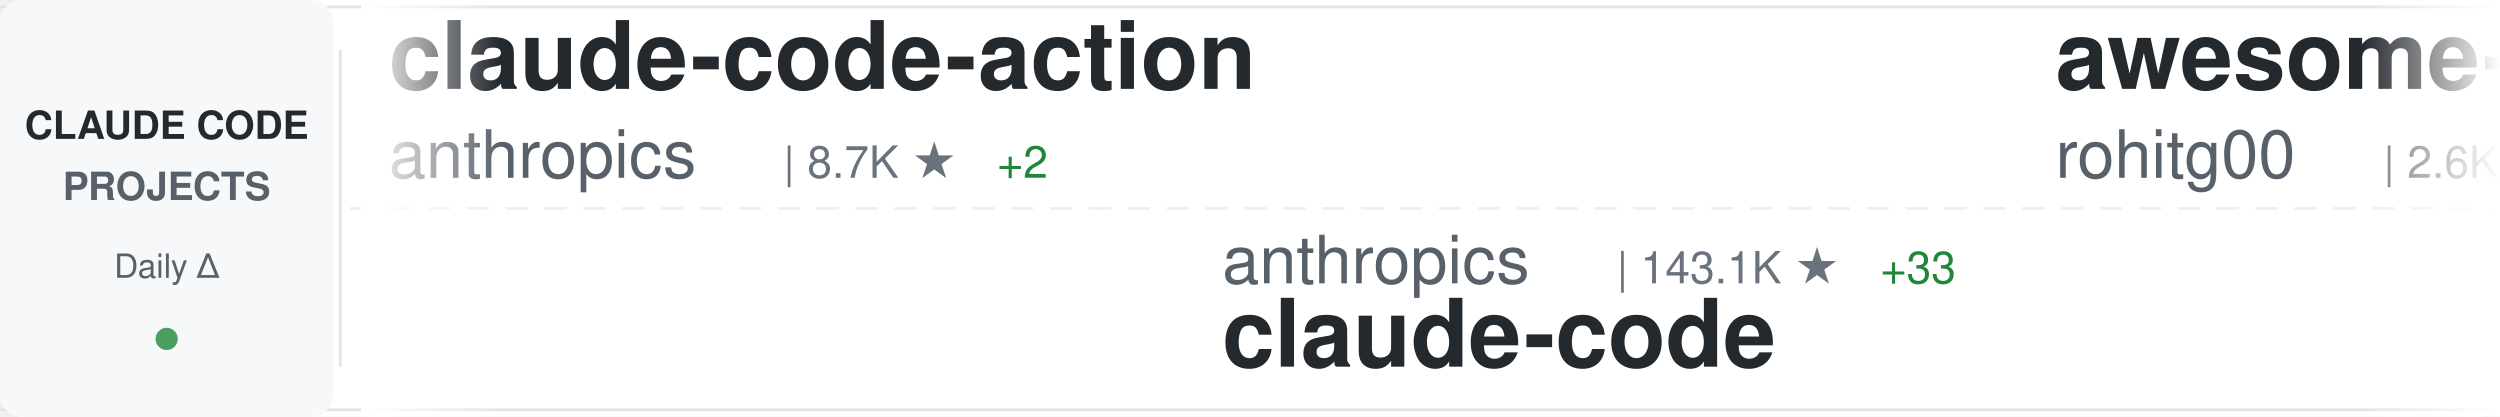
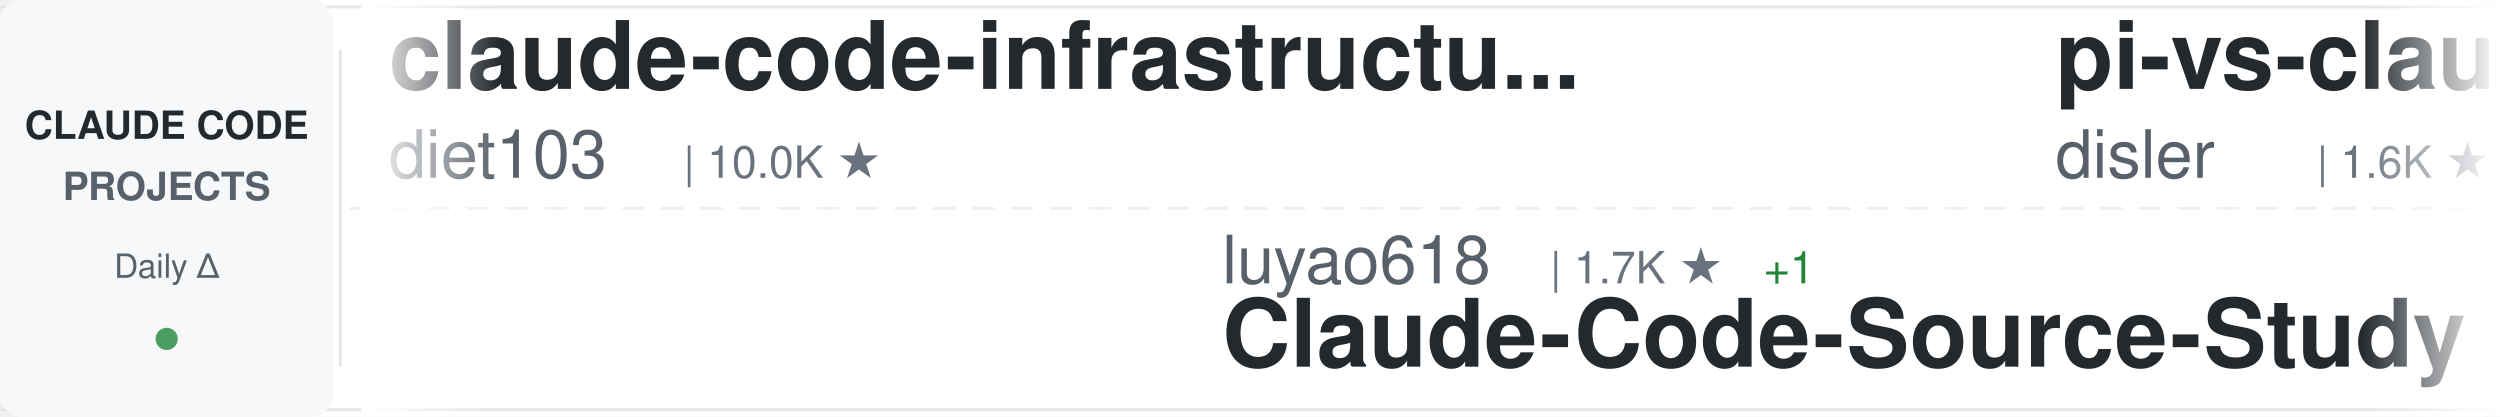
<svg xmlns="http://www.w3.org/2000/svg" width="900" height="150">
  <defs>
    <linearGradient id="awesomeLeftFade" x1="0%" y1="0%" x2="100%" y2="0%">
      <stop offset="0%" style="stop-color:#ffffff;stop-opacity:1" />
      <stop offset="100%" style="stop-color:#ffffff;stop-opacity:0" />
    </linearGradient>
    <linearGradient id="awesomeRightFade" x1="0%" y1="0%" x2="100%" y2="0%">
      <stop offset="0%" style="stop-color:#ffffff;stop-opacity:0" />
      <stop offset="100%" style="stop-color:#ffffff;stop-opacity:1" />
    </linearGradient>
  </defs>
  <rect width="900" height="150" fill="#ffffff" rx="8" />
  <rect x="0" y="2" width="900" height="1" fill="#e1e4e8" />
  <rect x="0" y="147" width="900" height="1" fill="#e1e4e8" />
  <line x1="0" y1="75" x2="900" y2="75" stroke="#e1e4e8" stroke-width="1" stroke-dasharray="8 6" opacity="0.6" />
  <rect x="0" y="0" width="120" height="150" fill="#f6f8fa" rx="8" />
  <text x="60" y="50" font-family="-apple-system, BlinkMacSystemFont, 'Segoe UI', Helvetica, Arial, sans-serif" font-size="14" font-weight="600" fill="#24292e" text-anchor="middle">CLAUDE CODE</text>
  <text x="60" y="72" font-family="-apple-system, BlinkMacSystemFont, 'Segoe UI', Helvetica, Arial, sans-serif" font-size="14" font-weight="600" fill="#586069" text-anchor="middle">PROJECTS</text>
  <text x="60" y="100" font-family="-apple-system, BlinkMacSystemFont, 'Segoe UI', Helvetica, Arial, sans-serif" font-size="12" font-weight="500" fill="#586069" text-anchor="middle">Daily Δ</text>
  <circle cx="60" cy="122" r="4" fill="#22863a" opacity="0.8" />
  <rect x="122" y="18" width="1" height="114" fill="#e1e4e8" />
  <clipPath id="awesomeTickerClip">
    <rect x="130" y="0" width="770" height="150" />
  </clipPath>
  <g clip-path="url(#awesomeTickerClip)">
    <g id="awesomeTickerItems">
      <animateTransform attributeName="transform" attributeType="XML" type="translate" from="0 0" to="-3000 0" dur="54s" repeatCount="indefinite" />
      <g transform="translate(0, 0)">
-         <text x="140" y="32" font-family="-apple-system, BlinkMacSystemFont, 'Segoe UI', Helvetica, Arial, sans-serif" font-size="34" font-weight="600" fill="#24292e">claude-code-action</text>
-         <text x="140" y="64" font-family="-apple-system, BlinkMacSystemFont, 'Segoe UI', Helvetica, Arial, sans-serif" font-size="24" font-weight="400" fill="#586069">anthropics</text>
-         <text x="282" y="64" font-family="-apple-system, BlinkMacSystemFont, 'Segoe UI', Helvetica, Arial, sans-serif" font-size="16" font-weight="500" fill="#6a737d">| 8.7K ★</text>
-         <text x="359" y="64" font-family="-apple-system, BlinkMacSystemFont, 'Segoe UI', Helvetica, Arial, sans-serif" font-size="16" font-weight="500" fill="#22863a"> +2</text>
-       </g>
-       <g transform="translate(300, 0)">
-         <text x="140" y="102" font-family="-apple-system, BlinkMacSystemFont, 'Segoe UI', Helvetica, Arial, sans-serif" font-size="24" font-weight="400" fill="#586069">anthropics</text>
-         <text x="282" y="102" font-family="-apple-system, BlinkMacSystemFont, 'Segoe UI', Helvetica, Arial, sans-serif" font-size="16" font-weight="500" fill="#6a737d">| 143.1K ★</text>
-         <text x="377" y="102" font-family="-apple-system, BlinkMacSystemFont, 'Segoe UI', Helvetica, Arial, sans-serif" font-size="16" font-weight="500" fill="#22863a"> +33</text>
-         <text x="140" y="132" font-family="-apple-system, BlinkMacSystemFont, 'Segoe UI', Helvetica, Arial, sans-serif" font-size="34" font-weight="600" fill="#24292e">claude-code</text>
-       </g>
-       <g transform="translate(600, 0)">
-         <text x="140" y="32" font-family="-apple-system, BlinkMacSystemFont, 'Segoe UI', Helvetica, Arial, sans-serif" font-size="34" font-weight="600" fill="#24292e">awesome-claude-code-tool...</text>
-         <text x="140" y="64" font-family="-apple-system, BlinkMacSystemFont, 'Segoe UI', Helvetica, Arial, sans-serif" font-size="24" font-weight="400" fill="#586069">rohitg00</text>
-         <text x="258" y="64" font-family="-apple-system, BlinkMacSystemFont, 'Segoe UI', Helvetica, Arial, sans-serif" font-size="16" font-weight="500" fill="#6a737d">| 2.6K ★</text>
-         <text x="335" y="64" font-family="-apple-system, BlinkMacSystemFont, 'Segoe UI', Helvetica, Arial, sans-serif" font-size="16" font-weight="500" fill="#22863a"> +2</text>
-       </g>
-       <g transform="translate(900, 0)">
-         <text x="140" y="102" font-family="-apple-system, BlinkMacSystemFont, 'Segoe UI', Helvetica, Arial, sans-serif" font-size="24" font-weight="400" fill="#586069">repowise-dev</text>
-         <text x="306" y="102" font-family="-apple-system, BlinkMacSystemFont, 'Segoe UI', Helvetica, Arial, sans-serif" font-size="16" font-weight="500" fill="#6a737d">| 1.2K ★</text>
-         <text x="140" y="132" font-family="-apple-system, BlinkMacSystemFont, 'Segoe UI', Helvetica, Arial, sans-serif" font-size="34" font-weight="600" fill="#24292e">claude-code-prompts</text>
-       </g>
-       <g transform="translate(1200, 0)">
        <text x="140" y="32" font-family="-apple-system, BlinkMacSystemFont, 'Segoe UI', Helvetica, Arial, sans-serif" font-size="34" font-weight="600" fill="#24292e">claude-code-infrastructu...</text>
        <text x="140" y="64" font-family="-apple-system, BlinkMacSystemFont, 'Segoe UI', Helvetica, Arial, sans-serif" font-size="24" font-weight="400" fill="#586069">diet103</text>
        <text x="246" y="64" font-family="-apple-system, BlinkMacSystemFont, 'Segoe UI', Helvetica, Arial, sans-serif" font-size="16" font-weight="500" fill="#6a737d">| 10.0K ★</text>
      </g>
+       <g transform="translate(300, 0)">
+         <text x="140" y="102" font-family="-apple-system, BlinkMacSystemFont, 'Segoe UI', Helvetica, Arial, sans-serif" font-size="24" font-weight="400" fill="#586069">luyao618</text>
+         <text x="258" y="102" font-family="-apple-system, BlinkMacSystemFont, 'Segoe UI', Helvetica, Arial, sans-serif" font-size="16" font-weight="500" fill="#6a737d">| 1.7K ★</text>
+         <text x="335" y="102" font-family="-apple-system, BlinkMacSystemFont, 'Segoe UI', Helvetica, Arial, sans-serif" font-size="16" font-weight="500" fill="#22863a"> +1</text>
+         <text x="140" y="132" font-family="-apple-system, BlinkMacSystemFont, 'Segoe UI', Helvetica, Arial, sans-serif" font-size="34" font-weight="600" fill="#24292e">Claude-Code-Source-Study</text>
+       </g>
+       <g transform="translate(600, 0)">
+         <text x="140" y="32" font-family="-apple-system, BlinkMacSystemFont, 'Segoe UI', Helvetica, Arial, sans-serif" font-size="34" font-weight="600" fill="#24292e">pi-vs-claude-code</text>
+         <text x="140" y="64" font-family="-apple-system, BlinkMacSystemFont, 'Segoe UI', Helvetica, Arial, sans-serif" font-size="24" font-weight="400" fill="#586069">disler</text>
+         <text x="234" y="64" font-family="-apple-system, BlinkMacSystemFont, 'Segoe UI', Helvetica, Arial, sans-serif" font-size="16" font-weight="500" fill="#6a737d">| 1.6K ★</text>
+         <text x="311" y="64" font-family="-apple-system, BlinkMacSystemFont, 'Segoe UI', Helvetica, Arial, sans-serif" font-size="16" font-weight="500" fill="#22863a"> +2</text>
+       </g>
+       <g transform="translate(900, 0)">
+         <text x="140" y="102" font-family="-apple-system, BlinkMacSystemFont, 'Segoe UI', Helvetica, Arial, sans-serif" font-size="24" font-weight="400" fill="#586069">musistudio</text>
+         <text x="282" y="102" font-family="-apple-system, BlinkMacSystemFont, 'Segoe UI', Helvetica, Arial, sans-serif" font-size="16" font-weight="500" fill="#6a737d">| 36.9K ★</text>
+         <text x="368" y="102" font-family="-apple-system, BlinkMacSystemFont, 'Segoe UI', Helvetica, Arial, sans-serif" font-size="16" font-weight="500" fill="#22863a"> +10</text>
+         <text x="140" y="132" font-family="-apple-system, BlinkMacSystemFont, 'Segoe UI', Helvetica, Arial, sans-serif" font-size="34" font-weight="600" fill="#24292e">claude-code-router</text>
+       </g>
+       <g transform="translate(1200, 0)">
+         <text x="140" y="32" font-family="-apple-system, BlinkMacSystemFont, 'Segoe UI', Helvetica, Arial, sans-serif" font-size="34" font-weight="600" fill="#24292e">sc-claude-code-files</text>
+         <text x="140" y="64" font-family="-apple-system, BlinkMacSystemFont, 'Segoe UI', Helvetica, Arial, sans-serif" font-size="24" font-weight="400" fill="#586069">https-deeplearning-ai</text>
+         <text x="414" y="64" font-family="-apple-system, BlinkMacSystemFont, 'Segoe UI', Helvetica, Arial, sans-serif" font-size="16" font-weight="500" fill="#6a737d">| 544 ★</text>
+       </g>
      <g transform="translate(1500, 0)">
-         <text x="140" y="102" font-family="-apple-system, BlinkMacSystemFont, 'Segoe UI', Helvetica, Arial, sans-serif" font-size="24" font-weight="400" fill="#586069">lintsinghua</text>
-         <text x="294" y="102" font-family="-apple-system, BlinkMacSystemFont, 'Segoe UI', Helvetica, Arial, sans-serif" font-size="16" font-weight="500" fill="#6a737d">| 4.1K ★</text>
-         <text x="371" y="102" font-family="-apple-system, BlinkMacSystemFont, 'Segoe UI', Helvetica, Arial, sans-serif" font-size="16" font-weight="500" fill="#22863a"> +4</text>
-         <text x="140" y="132" font-family="-apple-system, BlinkMacSystemFont, 'Segoe UI', Helvetica, Arial, sans-serif" font-size="34" font-weight="600" fill="#24292e">claude-code-book</text>
+         <text x="140" y="102" font-family="-apple-system, BlinkMacSystemFont, 'Segoe UI', Helvetica, Arial, sans-serif" font-size="24" font-weight="400" fill="#586069">huangserva</text>
+         <text x="282" y="102" font-family="-apple-system, BlinkMacSystemFont, 'Segoe UI', Helvetica, Arial, sans-serif" font-size="16" font-weight="500" fill="#6a737d">| 625 ★</text>
+         <text x="140" y="132" font-family="-apple-system, BlinkMacSystemFont, 'Segoe UI', Helvetica, Arial, sans-serif" font-size="34" font-weight="600" fill="#24292e">claude-code-cli</text>
      </g>
      <g transform="translate(1800, 0)">
-         <text x="140" y="32" font-family="-apple-system, BlinkMacSystemFont, 'Segoe UI', Helvetica, Arial, sans-serif" font-size="34" font-weight="600" fill="#24292e">claude-code-local</text>
-         <text x="140" y="64" font-family="-apple-system, BlinkMacSystemFont, 'Segoe UI', Helvetica, Arial, sans-serif" font-size="24" font-weight="400" fill="#586069">nicedreamzapp</text>
-         <text x="318" y="64" font-family="-apple-system, BlinkMacSystemFont, 'Segoe UI', Helvetica, Arial, sans-serif" font-size="16" font-weight="500" fill="#6a737d">| 3.2K ★</text>
+         <text x="140" y="32" font-family="-apple-system, BlinkMacSystemFont, 'Segoe UI', Helvetica, Arial, sans-serif" font-size="34" font-weight="600" fill="#24292e">Claude-Code</text>
+         <text x="140" y="64" font-family="-apple-system, BlinkMacSystemFont, 'Segoe UI', Helvetica, Arial, sans-serif" font-size="24" font-weight="400" fill="#586069">pengchengneo</text>
+         <text x="306" y="64" font-family="-apple-system, BlinkMacSystemFont, 'Segoe UI', Helvetica, Arial, sans-serif" font-size="16" font-weight="500" fill="#6a737d">| 1.8K ★</text>
      </g>
      <g transform="translate(2100, 0)">
-         <text x="140" y="102" font-family="-apple-system, BlinkMacSystemFont, 'Segoe UI', Helvetica, Arial, sans-serif" font-size="24" font-weight="400" fill="#586069">zstmfhy</text>
-         <text x="246" y="102" font-family="-apple-system, BlinkMacSystemFont, 'Segoe UI', Helvetica, Arial, sans-serif" font-size="16" font-weight="500" fill="#6a737d">| 190 ★</text>
-         <text x="140" y="132" font-family="-apple-system, BlinkMacSystemFont, 'Segoe UI', Helvetica, Arial, sans-serif" font-size="34" font-weight="600" fill="#24292e">Claude-code</text>
+         <text x="140" y="102" font-family="-apple-system, BlinkMacSystemFont, 'Segoe UI', Helvetica, Arial, sans-serif" font-size="24" font-weight="400" fill="#586069">chauncygu</text>
+         <text x="270" y="102" font-family="-apple-system, BlinkMacSystemFont, 'Segoe UI', Helvetica, Arial, sans-serif" font-size="16" font-weight="500" fill="#6a737d">| 2.8K ★</text>
+         <text x="140" y="132" font-family="-apple-system, BlinkMacSystemFont, 'Segoe UI', Helvetica, Arial, sans-serif" font-size="34" font-weight="600" fill="#24292e">collection-claude-code-s...</text>
      </g>
      <g transform="translate(2400, 0)">
-         <text x="140" y="32" font-family="-apple-system, BlinkMacSystemFont, 'Segoe UI', Helvetica, Arial, sans-serif" font-size="34" font-weight="600" fill="#24292e">claude-code</text>
-         <text x="140" y="64" font-family="-apple-system, BlinkMacSystemFont, 'Segoe UI', Helvetica, Arial, sans-serif" font-size="24" font-weight="400" fill="#586069">xorespesp</text>
-         <text x="270" y="64" font-family="-apple-system, BlinkMacSystemFont, 'Segoe UI', Helvetica, Arial, sans-serif" font-size="16" font-weight="500" fill="#6a737d">| 231 ★</text>
+         <text x="140" y="32" font-family="-apple-system, BlinkMacSystemFont, 'Segoe UI', Helvetica, Arial, sans-serif" font-size="34" font-weight="600" fill="#24292e">andrej-karpathy-skills</text>
+         <text x="140" y="64" font-family="-apple-system, BlinkMacSystemFont, 'Segoe UI', Helvetica, Arial, sans-serif" font-size="24" font-weight="400" fill="#586069">multica-ai</text>
+         <text x="282" y="64" font-family="-apple-system, BlinkMacSystemFont, 'Segoe UI', Helvetica, Arial, sans-serif" font-size="16" font-weight="500" fill="#6a737d">| 207.8K ★</text>
+         <text x="377" y="64" font-family="-apple-system, BlinkMacSystemFont, 'Segoe UI', Helvetica, Arial, sans-serif" font-size="16" font-weight="500" fill="#22863a"> +174</text>
      </g>
      <g transform="translate(2700, 0)">
-         <text x="140" y="102" font-family="-apple-system, BlinkMacSystemFont, 'Segoe UI', Helvetica, Arial, sans-serif" font-size="24" font-weight="400" fill="#586069">WorldFlowAI</text>
-         <text x="294" y="102" font-family="-apple-system, BlinkMacSystemFont, 'Segoe UI', Helvetica, Arial, sans-serif" font-size="16" font-weight="500" fill="#6a737d">| 1.8K ★</text>
-         <text x="371" y="102" font-family="-apple-system, BlinkMacSystemFont, 'Segoe UI', Helvetica, Arial, sans-serif" font-size="16" font-weight="500" fill="#22863a"> +11</text>
-         <text x="140" y="132" font-family="-apple-system, BlinkMacSystemFont, 'Segoe UI', Helvetica, Arial, sans-serif" font-size="34" font-weight="600" fill="#24292e">everything-claude-code</text>
+         <text x="140" y="102" font-family="-apple-system, BlinkMacSystemFont, 'Segoe UI', Helvetica, Arial, sans-serif" font-size="24" font-weight="400" fill="#586069">777genius</text>
+         <text x="270" y="102" font-family="-apple-system, BlinkMacSystemFont, 'Segoe UI', Helvetica, Arial, sans-serif" font-size="16" font-weight="500" fill="#6a737d">| 927 ★</text>
+         <text x="140" y="132" font-family="-apple-system, BlinkMacSystemFont, 'Segoe UI', Helvetica, Arial, sans-serif" font-size="34" font-weight="600" fill="#24292e">claude-code-source-code</text>
      </g>
      <g transform="translate(3000, 0)">
-         <text x="140" y="32" font-family="-apple-system, BlinkMacSystemFont, 'Segoe UI', Helvetica, Arial, sans-serif" font-size="34" font-weight="600" fill="#24292e">claude-code-action</text>
-         <text x="140" y="64" font-family="-apple-system, BlinkMacSystemFont, 'Segoe UI', Helvetica, Arial, sans-serif" font-size="24" font-weight="400" fill="#586069">anthropics</text>
-         <text x="282" y="64" font-family="-apple-system, BlinkMacSystemFont, 'Segoe UI', Helvetica, Arial, sans-serif" font-size="16" font-weight="500" fill="#6a737d">| 8.7K ★</text>
-         <text x="359" y="64" font-family="-apple-system, BlinkMacSystemFont, 'Segoe UI', Helvetica, Arial, sans-serif" font-size="16" font-weight="500" fill="#22863a"> +2</text>
+         <text x="140" y="32" font-family="-apple-system, BlinkMacSystemFont, 'Segoe UI', Helvetica, Arial, sans-serif" font-size="34" font-weight="600" fill="#24292e">claude-code-infrastructu...</text>
+         <text x="140" y="64" font-family="-apple-system, BlinkMacSystemFont, 'Segoe UI', Helvetica, Arial, sans-serif" font-size="24" font-weight="400" fill="#586069">diet103</text>
+         <text x="246" y="64" font-family="-apple-system, BlinkMacSystemFont, 'Segoe UI', Helvetica, Arial, sans-serif" font-size="16" font-weight="500" fill="#6a737d">| 10.0K ★</text>
      </g>
      <g transform="translate(3300, 0)">
-         <text x="140" y="102" font-family="-apple-system, BlinkMacSystemFont, 'Segoe UI', Helvetica, Arial, sans-serif" font-size="24" font-weight="400" fill="#586069">anthropics</text>
-         <text x="282" y="102" font-family="-apple-system, BlinkMacSystemFont, 'Segoe UI', Helvetica, Arial, sans-serif" font-size="16" font-weight="500" fill="#6a737d">| 143.1K ★</text>
-         <text x="377" y="102" font-family="-apple-system, BlinkMacSystemFont, 'Segoe UI', Helvetica, Arial, sans-serif" font-size="16" font-weight="500" fill="#22863a"> +33</text>
-         <text x="140" y="132" font-family="-apple-system, BlinkMacSystemFont, 'Segoe UI', Helvetica, Arial, sans-serif" font-size="34" font-weight="600" fill="#24292e">claude-code</text>
+         <text x="140" y="102" font-family="-apple-system, BlinkMacSystemFont, 'Segoe UI', Helvetica, Arial, sans-serif" font-size="24" font-weight="400" fill="#586069">luyao618</text>
+         <text x="258" y="102" font-family="-apple-system, BlinkMacSystemFont, 'Segoe UI', Helvetica, Arial, sans-serif" font-size="16" font-weight="500" fill="#6a737d">| 1.7K ★</text>
+         <text x="335" y="102" font-family="-apple-system, BlinkMacSystemFont, 'Segoe UI', Helvetica, Arial, sans-serif" font-size="16" font-weight="500" fill="#22863a"> +1</text>
+         <text x="140" y="132" font-family="-apple-system, BlinkMacSystemFont, 'Segoe UI', Helvetica, Arial, sans-serif" font-size="34" font-weight="600" fill="#24292e">Claude-Code-Source-Study</text>
      </g>
      <g transform="translate(3600, 0)">
-         <text x="140" y="32" font-family="-apple-system, BlinkMacSystemFont, 'Segoe UI', Helvetica, Arial, sans-serif" font-size="34" font-weight="600" fill="#24292e">awesome-claude-code-tool...</text>
-         <text x="140" y="64" font-family="-apple-system, BlinkMacSystemFont, 'Segoe UI', Helvetica, Arial, sans-serif" font-size="24" font-weight="400" fill="#586069">rohitg00</text>
-         <text x="258" y="64" font-family="-apple-system, BlinkMacSystemFont, 'Segoe UI', Helvetica, Arial, sans-serif" font-size="16" font-weight="500" fill="#6a737d">| 2.6K ★</text>
-         <text x="335" y="64" font-family="-apple-system, BlinkMacSystemFont, 'Segoe UI', Helvetica, Arial, sans-serif" font-size="16" font-weight="500" fill="#22863a"> +2</text>
+         <text x="140" y="32" font-family="-apple-system, BlinkMacSystemFont, 'Segoe UI', Helvetica, Arial, sans-serif" font-size="34" font-weight="600" fill="#24292e">pi-vs-claude-code</text>
+         <text x="140" y="64" font-family="-apple-system, BlinkMacSystemFont, 'Segoe UI', Helvetica, Arial, sans-serif" font-size="24" font-weight="400" fill="#586069">disler</text>
+         <text x="234" y="64" font-family="-apple-system, BlinkMacSystemFont, 'Segoe UI', Helvetica, Arial, sans-serif" font-size="16" font-weight="500" fill="#6a737d">| 1.6K ★</text>
+         <text x="311" y="64" font-family="-apple-system, BlinkMacSystemFont, 'Segoe UI', Helvetica, Arial, sans-serif" font-size="16" font-weight="500" fill="#22863a"> +2</text>
      </g>
      <g transform="translate(3900, 0)">
-         <text x="140" y="102" font-family="-apple-system, BlinkMacSystemFont, 'Segoe UI', Helvetica, Arial, sans-serif" font-size="24" font-weight="400" fill="#586069">repowise-dev</text>
-         <text x="306" y="102" font-family="-apple-system, BlinkMacSystemFont, 'Segoe UI', Helvetica, Arial, sans-serif" font-size="16" font-weight="500" fill="#6a737d">| 1.2K ★</text>
-         <text x="140" y="132" font-family="-apple-system, BlinkMacSystemFont, 'Segoe UI', Helvetica, Arial, sans-serif" font-size="34" font-weight="600" fill="#24292e">claude-code-prompts</text>
+         <text x="140" y="102" font-family="-apple-system, BlinkMacSystemFont, 'Segoe UI', Helvetica, Arial, sans-serif" font-size="24" font-weight="400" fill="#586069">musistudio</text>
+         <text x="282" y="102" font-family="-apple-system, BlinkMacSystemFont, 'Segoe UI', Helvetica, Arial, sans-serif" font-size="16" font-weight="500" fill="#6a737d">| 36.9K ★</text>
+         <text x="368" y="102" font-family="-apple-system, BlinkMacSystemFont, 'Segoe UI', Helvetica, Arial, sans-serif" font-size="16" font-weight="500" fill="#22863a"> +10</text>
+         <text x="140" y="132" font-family="-apple-system, BlinkMacSystemFont, 'Segoe UI', Helvetica, Arial, sans-serif" font-size="34" font-weight="600" fill="#24292e">claude-code-router</text>
      </g>
    </g>
  </g>
  <rect x="130" y="0" width="50" height="150" fill="url(#awesomeLeftFade)" />
  <rect x="850" y="0" width="50" height="150" fill="url(#awesomeRightFade)" />
</svg>
